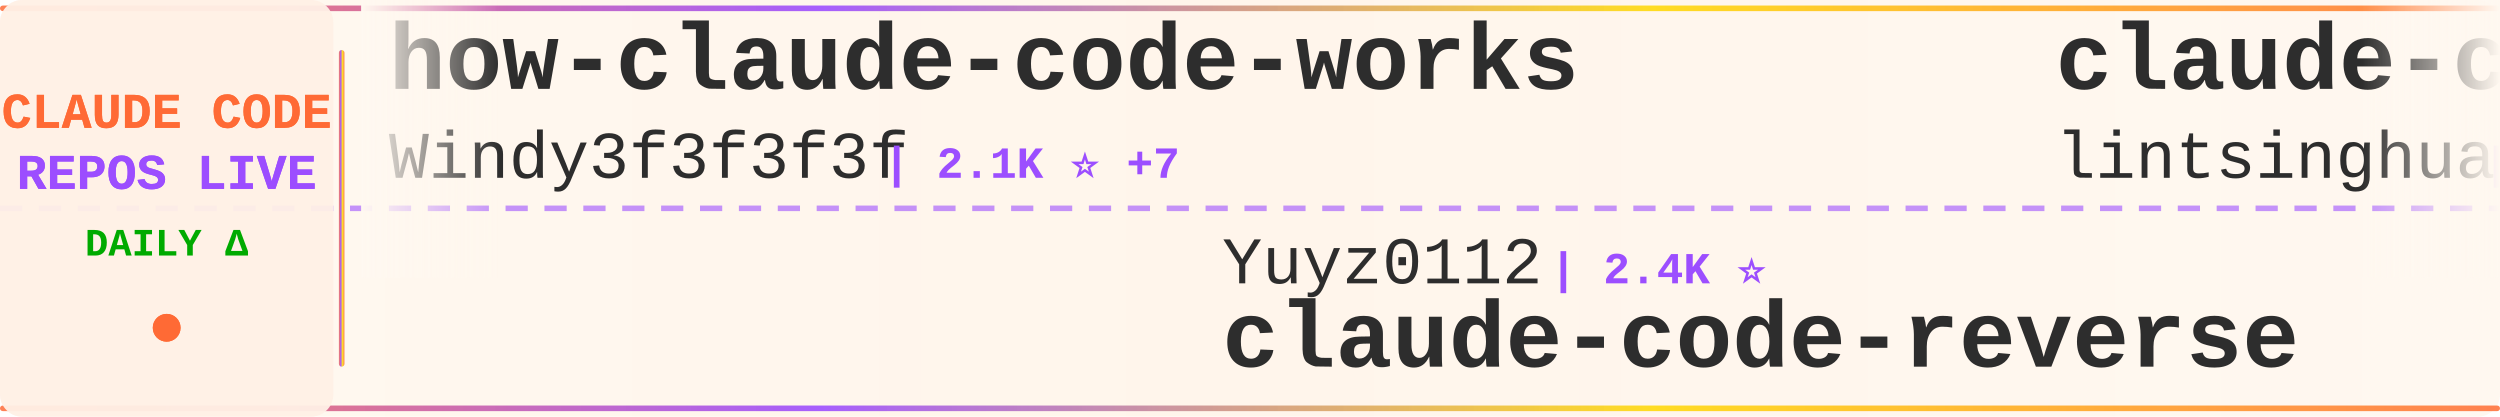
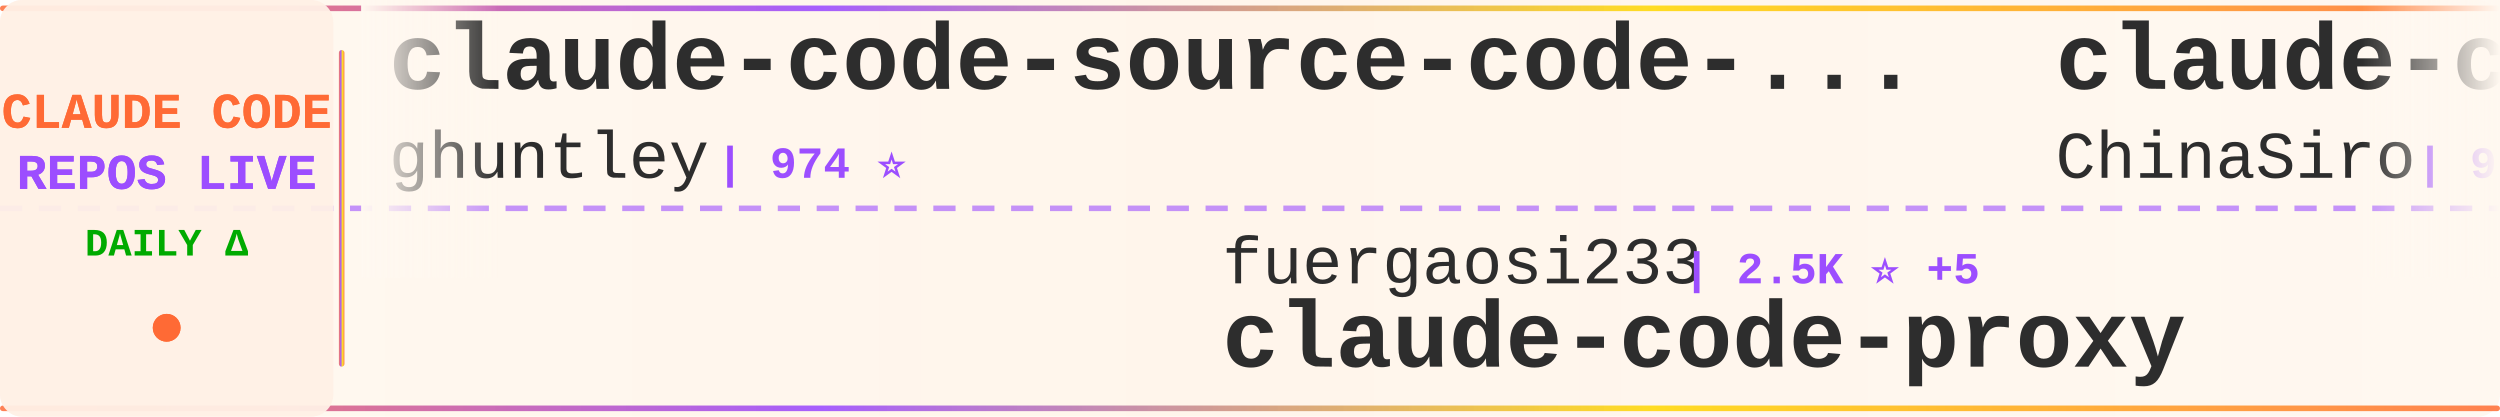
<svg xmlns="http://www.w3.org/2000/svg" width="900" height="150">
  <defs>
    <linearGradient id="tickerBg" x1="0%" y1="0%" x2="100%" y2="0%">
      <stop offset="0%" style="stop-color:#fff8f0;stop-opacity:0.98" />
      <stop offset="50%" style="stop-color:#fff5eb;stop-opacity:1" />
      <stop offset="100%" style="stop-color:#fff8f0;stop-opacity:0.98" />
    </linearGradient>
    <linearGradient id="borderGrad" x1="0%" y1="0%" x2="100%" y2="0%">
      <stop offset="0%" style="stop-color:#FF6B35;stop-opacity:0.85">
        <animate attributeName="stop-opacity" values="0.85;1;0.85" dur="2s" repeatCount="indefinite" />
      </stop>
      <stop offset="33%" style="stop-color:#9C4EFF;stop-opacity:0.9">
        <animate attributeName="stop-opacity" values="0.9;1;0.9" dur="2.2s" repeatCount="indefinite" />
      </stop>
      <stop offset="66%" style="stop-color:#FFD700;stop-opacity:0.85">
        <animate attributeName="stop-opacity" values="0.85;1;0.85" dur="1.8s" repeatCount="indefinite" />
      </stop>
      <stop offset="100%" style="stop-color:#FF6B35;stop-opacity:0.85">
        <animate attributeName="stop-opacity" values="0.85;1;0.85" dur="2s" repeatCount="indefinite" />
      </stop>
    </linearGradient>
    <filter id="textGlow">
      <feGaussianBlur stdDeviation="0.15" result="coloredBlur" />
      <feMerge>
        <feMergeNode in="coloredBlur" />
        <feMergeNode in="SourceGraphic" />
      </feMerge>
    </filter>
    <filter id="metricGlow">
      <feGaussianBlur stdDeviation="0.2" result="coloredBlur" />
      <feMerge>
        <feMergeNode in="coloredBlur" />
        <feMergeNode in="SourceGraphic" />
      </feMerge>
    </filter>
    <linearGradient id="leftFade" x1="0%" y1="0%" x2="100%" y2="0%">
      <stop offset="0%" style="stop-color:#fff8f0;stop-opacity:1" />
      <stop offset="100%" style="stop-color:#fff8f0;stop-opacity:0" />
    </linearGradient>
    <linearGradient id="rightFade" x1="0%" y1="0%" x2="100%" y2="0%">
      <stop offset="0%" style="stop-color:#fff8f0;stop-opacity:0" />
      <stop offset="100%" style="stop-color:#fff8f0;stop-opacity:1" />
    </linearGradient>
  </defs>
  <rect width="900" height="150" fill="url(#tickerBg)" rx="8" />
  <rect x="0" y="2" width="900" height="2" fill="url(#borderGrad)" rx="1" />
  <rect x="0" y="146" width="900" height="2" fill="url(#borderGrad)" rx="1" />
  <line x1="0" y1="75" x2="900" y2="75" stroke="#9C4EFF" stroke-width="2" stroke-dasharray="8 6" opacity="0.6" />
  <rect x="0" y="0" width="120" height="150" fill="#fff0e6" opacity="0.95" rx="8" />
  <text x="60" y="46" font-family="'Courier New', monospace" font-size="18" font-weight="bold" fill="#FF6B35" text-anchor="middle" filter="url(#textGlow)">
    CLAUDE CODE
  </text>
  <text x="60" y="68" font-family="'Courier New', monospace" font-size="18" font-weight="bold" fill="#9C4EFF" text-anchor="middle" filter="url(#textGlow)">
    REPOS LIVE
  </text>
  <text x="60" y="92" font-family="'Courier New', monospace" font-size="14" font-weight="bold" fill="#00aa00" text-anchor="middle">
    DAILY Δ
  </text>
  <circle cx="60" cy="118" r="5" fill="#FF6B35" filter="url(#metricGlow)">
    <animate attributeName="r" values="4;6;4" dur="1.5s" repeatCount="indefinite" />
    <animate attributeName="opacity" values="0.6;1;0.6" dur="1.5s" repeatCount="indefinite" />
  </circle>
  <rect x="122" y="18" width="2" height="114" fill="url(#borderGrad)" rx="1" />
  <clipPath id="tickerClip">
    <rect x="130" y="0" width="770" height="150" />
  </clipPath>
  <g clip-path="url(#tickerClip)">
    <g id="tickerItems">
      <animateTransform attributeName="transform" attributeType="XML" type="translate" from="0 0" to="-3000 0" dur="54s" repeatCount="indefinite" />
      <g transform="translate(0, 0)">
-         <text x="140" y="32" font-family="'Courier New', monospace" font-size="34" font-weight="bold" fill="#2d2d2d">how-claude-code-works</text>
-         <text x="140" y="64" font-family="'Courier New', monospace" font-size="24" font-weight="normal" fill="#2d2d2d" opacity="1.0">Windy3f3f3f3f</text>
-         <text x="318" y="64" font-family="'Courier New', monospace" font-size="16" font-weight="bold" fill="#9C4EFF"> | 2.1K ⭐ +7</text>
+         <text x="140" y="32" font-family="'Courier New', monospace" font-size="34" font-weight="bold" fill="#2d2d2d">claude-code-source-code-...</text>
+         <text x="140" y="64" font-family="'Courier New', monospace" font-size="24" font-weight="normal" fill="#2d2d2d" opacity="1.0">ghuntley</text>
+         <text x="258" y="64" font-family="'Courier New', monospace" font-size="16" font-weight="bold" fill="#9C4EFF"> | 974 ⭐</text>
      </g>
      <g transform="translate(300, 0)">
-         <text x="140" y="102" font-family="'Courier New', monospace" font-size="24" font-weight="normal" fill="#2d2d2d" opacity="1.0">Yuyz0112</text>
-         <text x="258" y="102" font-family="'Courier New', monospace" font-size="16" font-weight="bold" fill="#9C4EFF"> | 2.4K ⭐</text>
-         <text x="140" y="132" font-family="'Courier New', monospace" font-size="34" font-weight="bold" fill="#2d2d2d">claude-code-reverse</text>
+         <text x="140" y="102" font-family="'Courier New', monospace" font-size="24" font-weight="normal" fill="#2d2d2d" opacity="1.0">fuergaosi233</text>
+         <text x="306" y="102" font-family="'Courier New', monospace" font-size="16" font-weight="bold" fill="#9C4EFF"> | 2.5K ⭐ +5</text>
+         <text x="140" y="132" font-family="'Courier New', monospace" font-size="34" font-weight="bold" fill="#2d2d2d">claude-code-proxy</text>
      </g>
      <g transform="translate(600, 0)">
-         <text x="140" y="32" font-family="'Courier New', monospace" font-size="34" font-weight="bold" fill="#2d2d2d">claude-code-book</text>
-         <text x="140" y="64" font-family="'Courier New', monospace" font-size="24" font-weight="normal" fill="#2d2d2d" opacity="1.0">lintsinghua</text>
-         <text x="294" y="64" font-family="'Courier New', monospace" font-size="16" font-weight="bold" fill="#9C4EFF"> | 3.1K ⭐ +10</text>
+         <text x="140" y="32" font-family="'Courier New', monospace" font-size="34" font-weight="bold" fill="#2d2d2d">claude-code-sourcemap</text>
+         <text x="140" y="64" font-family="'Courier New', monospace" font-size="24" font-weight="normal" fill="#2d2d2d" opacity="1.0">ChinaSiro</text>
+         <text x="270" y="64" font-family="'Courier New', monospace" font-size="16" font-weight="bold" fill="#9C4EFF"> | 9.1K ⭐ +4</text>
      </g>
      <g transform="translate(900, 0)">
-         <text x="140" y="102" font-family="'Courier New', monospace" font-size="24" font-weight="normal" fill="#2d2d2d" opacity="1.0">jarmuine</text>
-         <text x="258" y="102" font-family="'Courier New', monospace" font-size="16" font-weight="bold" fill="#9C4EFF"> | 2.1K ⭐ +6</text>
+         <text x="140" y="102" font-family="'Courier New', monospace" font-size="24" font-weight="normal" fill="#2d2d2d" opacity="1.0">andrew-kramer-inno</text>
+         <text x="378" y="102" font-family="'Courier New', monospace" font-size="16" font-weight="bold" fill="#9C4EFF"> | 582 ⭐ +1</text>
+         <text x="140" y="132" font-family="'Courier New', monospace" font-size="34" font-weight="bold" fill="#2d2d2d">claude-code-source-build</text>
+       </g>
+       <g transform="translate(1200, 0)">
+         <text x="140" y="32" font-family="'Courier New', monospace" font-size="34" font-weight="bold" fill="#2d2d2d">claude-code-ultimate-gui...</text>
+         <text x="140" y="64" font-family="'Courier New', monospace" font-size="24" font-weight="normal" fill="#2d2d2d" opacity="1.0">FlorianBruniaux</text>
+         <text x="342" y="64" font-family="'Courier New', monospace" font-size="16" font-weight="bold" fill="#9C4EFF"> | 4.1K ⭐ +15</text>
+       </g>
+       <g transform="translate(1500, 0)">
+         <text x="140" y="102" font-family="'Courier New', monospace" font-size="24" font-weight="normal" fill="#2d2d2d" opacity="1.0">frankbria</text>
+         <text x="270" y="102" font-family="'Courier New', monospace" font-size="16" font-weight="bold" fill="#9C4EFF"> | 9.0K ⭐ +17</text>
+         <text x="140" y="132" font-family="'Courier New', monospace" font-size="34" font-weight="bold" fill="#2d2d2d">ralph-claude-code</text>
+       </g>
+       <g transform="translate(1800, 0)">
+         <text x="140" y="32" font-family="'Courier New', monospace" font-size="34" font-weight="bold" fill="#2d2d2d">Claude-code</text>
+         <text x="140" y="64" font-family="'Courier New', monospace" font-size="24" font-weight="normal" fill="#2d2d2d" opacity="1.0">fazxes</text>
+         <text x="234" y="64" font-family="'Courier New', monospace" font-size="16" font-weight="bold" fill="#9C4EFF"> | 212 ⭐</text>
+       </g>
+       <g transform="translate(2100, 0)">
+         <text x="140" y="102" font-family="'Courier New', monospace" font-size="24" font-weight="normal" fill="#2d2d2d" opacity="1.0">qwibitai</text>
+         <text x="258" y="102" font-family="'Courier New', monospace" font-size="16" font-weight="bold" fill="#9C4EFF"> | 28.5K ⭐ +41</text>
+         <text x="140" y="132" font-family="'Courier New', monospace" font-size="34" font-weight="bold" fill="#2d2d2d">nanoclaw</text>
+       </g>
+       <g transform="translate(2400, 0)">
+         <text x="140" y="32" font-family="'Courier New', monospace" font-size="34" font-weight="bold" fill="#2d2d2d">claude-code-router</text>
+         <text x="140" y="64" font-family="'Courier New', monospace" font-size="24" font-weight="normal" fill="#2d2d2d" opacity="1.0">musistudio</text>
+         <text x="282" y="64" font-family="'Courier New', monospace" font-size="16" font-weight="bold" fill="#9C4EFF"> | 33.4K ⭐ +46</text>
+       </g>
+       <g transform="translate(2700, 0)">
+         <text x="140" y="102" font-family="'Courier New', monospace" font-size="24" font-weight="normal" fill="#2d2d2d" opacity="1.0">codeaashu</text>
+         <text x="270" y="102" font-family="'Courier New', monospace" font-size="16" font-weight="bold" fill="#9C4EFF"> | 2.4K ⭐ +8</text>
        <text x="140" y="132" font-family="'Courier New', monospace" font-size="34" font-weight="bold" fill="#2d2d2d">claude-code</text>
      </g>
-       <g transform="translate(1200, 0)">
-         <text x="140" y="32" font-family="'Courier New', monospace" font-size="34" font-weight="bold" fill="#2d2d2d">claude-code</text>
-         <text x="140" y="64" font-family="'Courier New', monospace" font-size="24" font-weight="normal" fill="#2d2d2d" opacity="1.0">lowcortisolprogrammer</text>
-         <text x="414" y="64" font-family="'Courier New', monospace" font-size="16" font-weight="bold" fill="#9C4EFF"> | 173 ⭐</text>
-       </g>
-       <g transform="translate(1500, 0)">
-         <text x="140" y="102" font-family="'Courier New', monospace" font-size="24" font-weight="normal" fill="#2d2d2d" opacity="1.0">Cranot</text>
-         <text x="234" y="102" font-family="'Courier New', monospace" font-size="16" font-weight="bold" fill="#9C4EFF"> | 2.6K ⭐ +2</text>
-         <text x="140" y="132" font-family="'Courier New', monospace" font-size="34" font-weight="bold" fill="#2d2d2d">claude-code-guide</text>
-       </g>
-       <g transform="translate(1800, 0)">
-         <text x="140" y="32" font-family="'Courier New', monospace" font-size="34" font-weight="bold" fill="#2d2d2d">claude_code_src</text>
-         <text x="140" y="64" font-family="'Courier New', monospace" font-size="24" font-weight="normal" fill="#2d2d2d" opacity="1.0">ponponon</text>
-         <text x="258" y="64" font-family="'Courier New', monospace" font-size="16" font-weight="bold" fill="#9C4EFF"> | 2.2K ⭐ +2</text>
-       </g>
-       <g transform="translate(2100, 0)">
-         <text x="140" y="102" font-family="'Courier New', monospace" font-size="24" font-weight="normal" fill="#2d2d2d" opacity="1.0">fazxes</text>
-         <text x="234" y="102" font-family="'Courier New', monospace" font-size="16" font-weight="bold" fill="#9C4EFF"> | 212 ⭐</text>
-         <text x="140" y="132" font-family="'Courier New', monospace" font-size="34" font-weight="bold" fill="#2d2d2d">Claude-code</text>
-       </g>
-       <g transform="translate(2400, 0)">
-         <text x="140" y="32" font-family="'Courier New', monospace" font-size="34" font-weight="bold" fill="#2d2d2d">claude-code-rev</text>
-         <text x="140" y="64" font-family="'Courier New', monospace" font-size="24" font-weight="normal" fill="#2d2d2d" opacity="1.0">oboard</text>
-         <text x="234" y="64" font-family="'Courier New', monospace" font-size="16" font-weight="bold" fill="#9C4EFF"> | 3.1K ⭐ +1</text>
-       </g>
-       <g transform="translate(2700, 0)">
-         <text x="140" y="102" font-family="'Courier New', monospace" font-size="24" font-weight="normal" fill="#2d2d2d" opacity="1.0">Maciek-roboblog</text>
-         <text x="342" y="102" font-family="'Courier New', monospace" font-size="16" font-weight="bold" fill="#9C4EFF"> | 7.9K ⭐ +7</text>
-         <text x="140" y="132" font-family="'Courier New', monospace" font-size="34" font-weight="bold" fill="#2d2d2d">Claude-Code-Usage-Monito...</text>
-       </g>
      <g transform="translate(3000, 0)">
-         <text x="140" y="32" font-family="'Courier New', monospace" font-size="34" font-weight="bold" fill="#2d2d2d">how-claude-code-works</text>
-         <text x="140" y="64" font-family="'Courier New', monospace" font-size="24" font-weight="normal" fill="#2d2d2d" opacity="1.0">Windy3f3f3f3f</text>
-         <text x="318" y="64" font-family="'Courier New', monospace" font-size="16" font-weight="bold" fill="#9C4EFF"> | 2.1K ⭐ +7</text>
+         <text x="140" y="32" font-family="'Courier New', monospace" font-size="34" font-weight="bold" fill="#2d2d2d">claude-code-source-code-...</text>
+         <text x="140" y="64" font-family="'Courier New', monospace" font-size="24" font-weight="normal" fill="#2d2d2d" opacity="1.0">ghuntley</text>
+         <text x="258" y="64" font-family="'Courier New', monospace" font-size="16" font-weight="bold" fill="#9C4EFF"> | 974 ⭐</text>
      </g>
      <g transform="translate(3300, 0)">
-         <text x="140" y="102" font-family="'Courier New', monospace" font-size="24" font-weight="normal" fill="#2d2d2d" opacity="1.0">Yuyz0112</text>
-         <text x="258" y="102" font-family="'Courier New', monospace" font-size="16" font-weight="bold" fill="#9C4EFF"> | 2.4K ⭐</text>
-         <text x="140" y="132" font-family="'Courier New', monospace" font-size="34" font-weight="bold" fill="#2d2d2d">claude-code-reverse</text>
+         <text x="140" y="102" font-family="'Courier New', monospace" font-size="24" font-weight="normal" fill="#2d2d2d" opacity="1.0">fuergaosi233</text>
+         <text x="306" y="102" font-family="'Courier New', monospace" font-size="16" font-weight="bold" fill="#9C4EFF"> | 2.5K ⭐ +5</text>
+         <text x="140" y="132" font-family="'Courier New', monospace" font-size="34" font-weight="bold" fill="#2d2d2d">claude-code-proxy</text>
      </g>
      <g transform="translate(3600, 0)">
-         <text x="140" y="32" font-family="'Courier New', monospace" font-size="34" font-weight="bold" fill="#2d2d2d">claude-code-book</text>
-         <text x="140" y="64" font-family="'Courier New', monospace" font-size="24" font-weight="normal" fill="#2d2d2d" opacity="1.0">lintsinghua</text>
-         <text x="294" y="64" font-family="'Courier New', monospace" font-size="16" font-weight="bold" fill="#9C4EFF"> | 3.1K ⭐ +10</text>
+         <text x="140" y="32" font-family="'Courier New', monospace" font-size="34" font-weight="bold" fill="#2d2d2d">claude-code-sourcemap</text>
+         <text x="140" y="64" font-family="'Courier New', monospace" font-size="24" font-weight="normal" fill="#2d2d2d" opacity="1.0">ChinaSiro</text>
+         <text x="270" y="64" font-family="'Courier New', monospace" font-size="16" font-weight="bold" fill="#9C4EFF"> | 9.1K ⭐ +4</text>
      </g>
      <g transform="translate(3900, 0)">
-         <text x="140" y="102" font-family="'Courier New', monospace" font-size="24" font-weight="normal" fill="#2d2d2d" opacity="1.0">jarmuine</text>
-         <text x="258" y="102" font-family="'Courier New', monospace" font-size="16" font-weight="bold" fill="#9C4EFF"> | 2.1K ⭐ +6</text>
-         <text x="140" y="132" font-family="'Courier New', monospace" font-size="34" font-weight="bold" fill="#2d2d2d">claude-code</text>
+         <text x="140" y="102" font-family="'Courier New', monospace" font-size="24" font-weight="normal" fill="#2d2d2d" opacity="1.0">andrew-kramer-inno</text>
+         <text x="378" y="102" font-family="'Courier New', monospace" font-size="16" font-weight="bold" fill="#9C4EFF"> | 582 ⭐ +1</text>
+         <text x="140" y="132" font-family="'Courier New', monospace" font-size="34" font-weight="bold" fill="#2d2d2d">claude-code-source-build</text>
      </g>
    </g>
  </g>
  <rect x="130" y="0" width="50" height="100" fill="url(#leftFade)" />
  <rect x="850" y="0" width="50" height="100" fill="url(#rightFade)" />
</svg>
